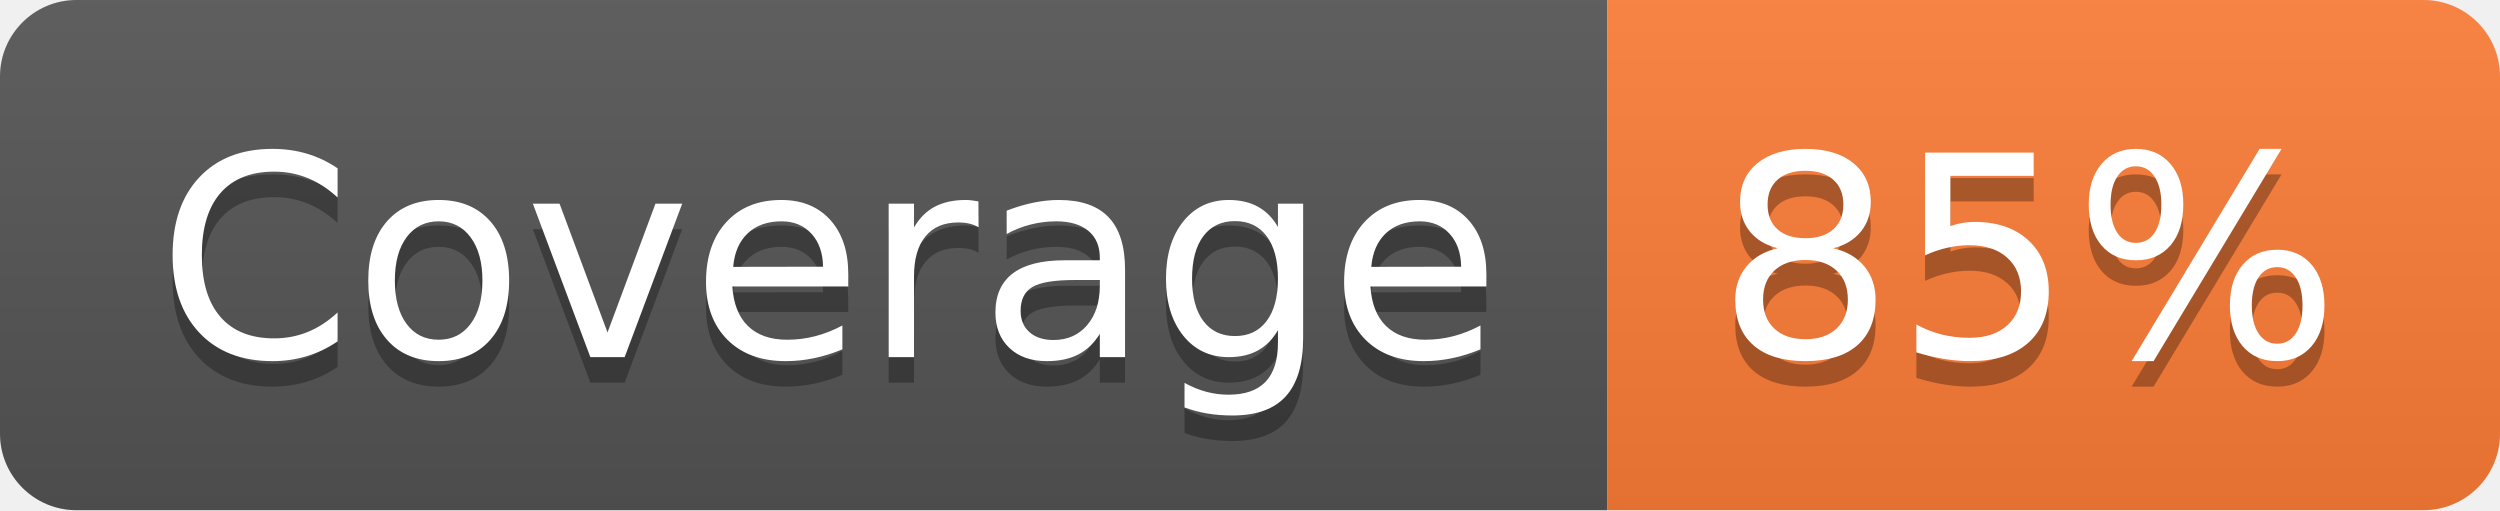
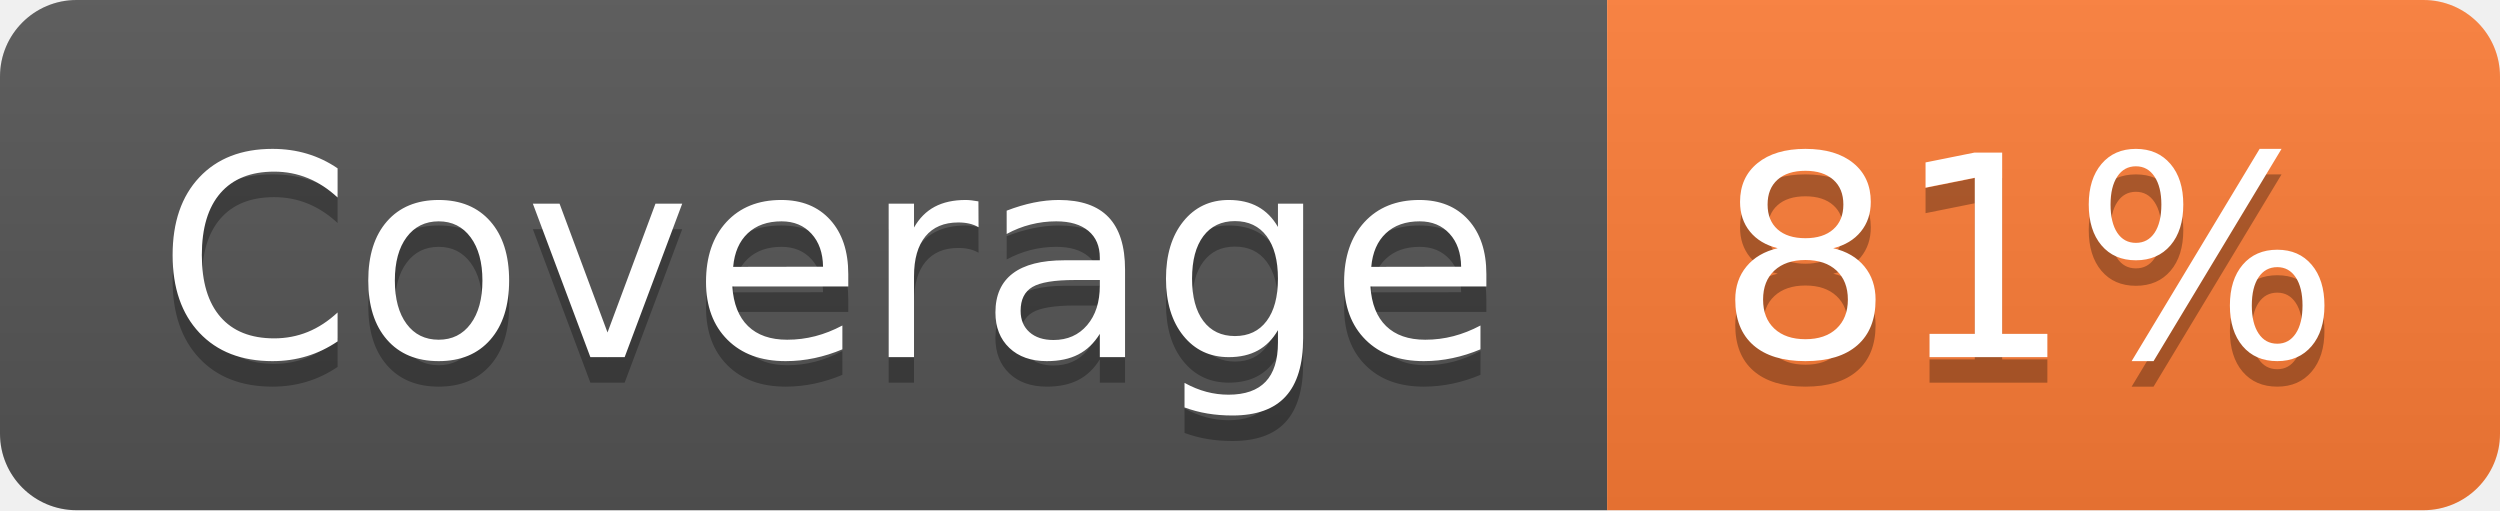
- <svg xmlns="http://www.w3.org/2000/svg" width="98" height="20" role="img" aria-label="Coverage: 85%">
+ <svg xmlns="http://www.w3.org/2000/svg" width="98" height="20" role="img" aria-label="Coverage: 81%">
  <linearGradient id="s" x2="0" y2="100%">
    <stop offset="0" stop-color="#bbb" stop-opacity=".1" />
    <stop offset="1" stop-opacity=".1" />
  </linearGradient>
  <clipPath id="r">
    <rect width="98" height="20" rx="3" fill="#fff" />
  </clipPath>
  <g clip-path="url(#r)">
    <rect width="63" height="20" fill="#555" />
    <rect x="63" width="35" height="20" fill="#fe7d37" />
    <rect width="98" height="20" fill="url(#s)" />
  </g>
  <g fill="#fff" text-anchor="middle" font-family="Verdana,Geneva,DejaVu Sans,sans-serif" text-rendering="geometricPrecision" font-size="110">
    <text aria-hidden="true" x="325" y="150" fill="#010101" fill-opacity=".3" transform="scale(.1)" textLength="530">Coverage</text>
    <text x="325" y="140" transform="scale(.1)" fill="#fff" textLength="530">Coverage</text>
-     <text aria-hidden="true" x="795" y="150" fill="#010101" fill-opacity=".3" transform="scale(.1)" textLength="250">85%</text>
-     <text x="795" y="140" transform="scale(.1)" fill="#fff" textLength="250">85%</text>
+     <text aria-hidden="true" x="795" y="150" fill="#010101" fill-opacity=".3" transform="scale(.1)" textLength="250">81%</text>
+     <text x="795" y="140" transform="scale(.1)" fill="#fff" textLength="250">81%</text>
  </g>
</svg>
